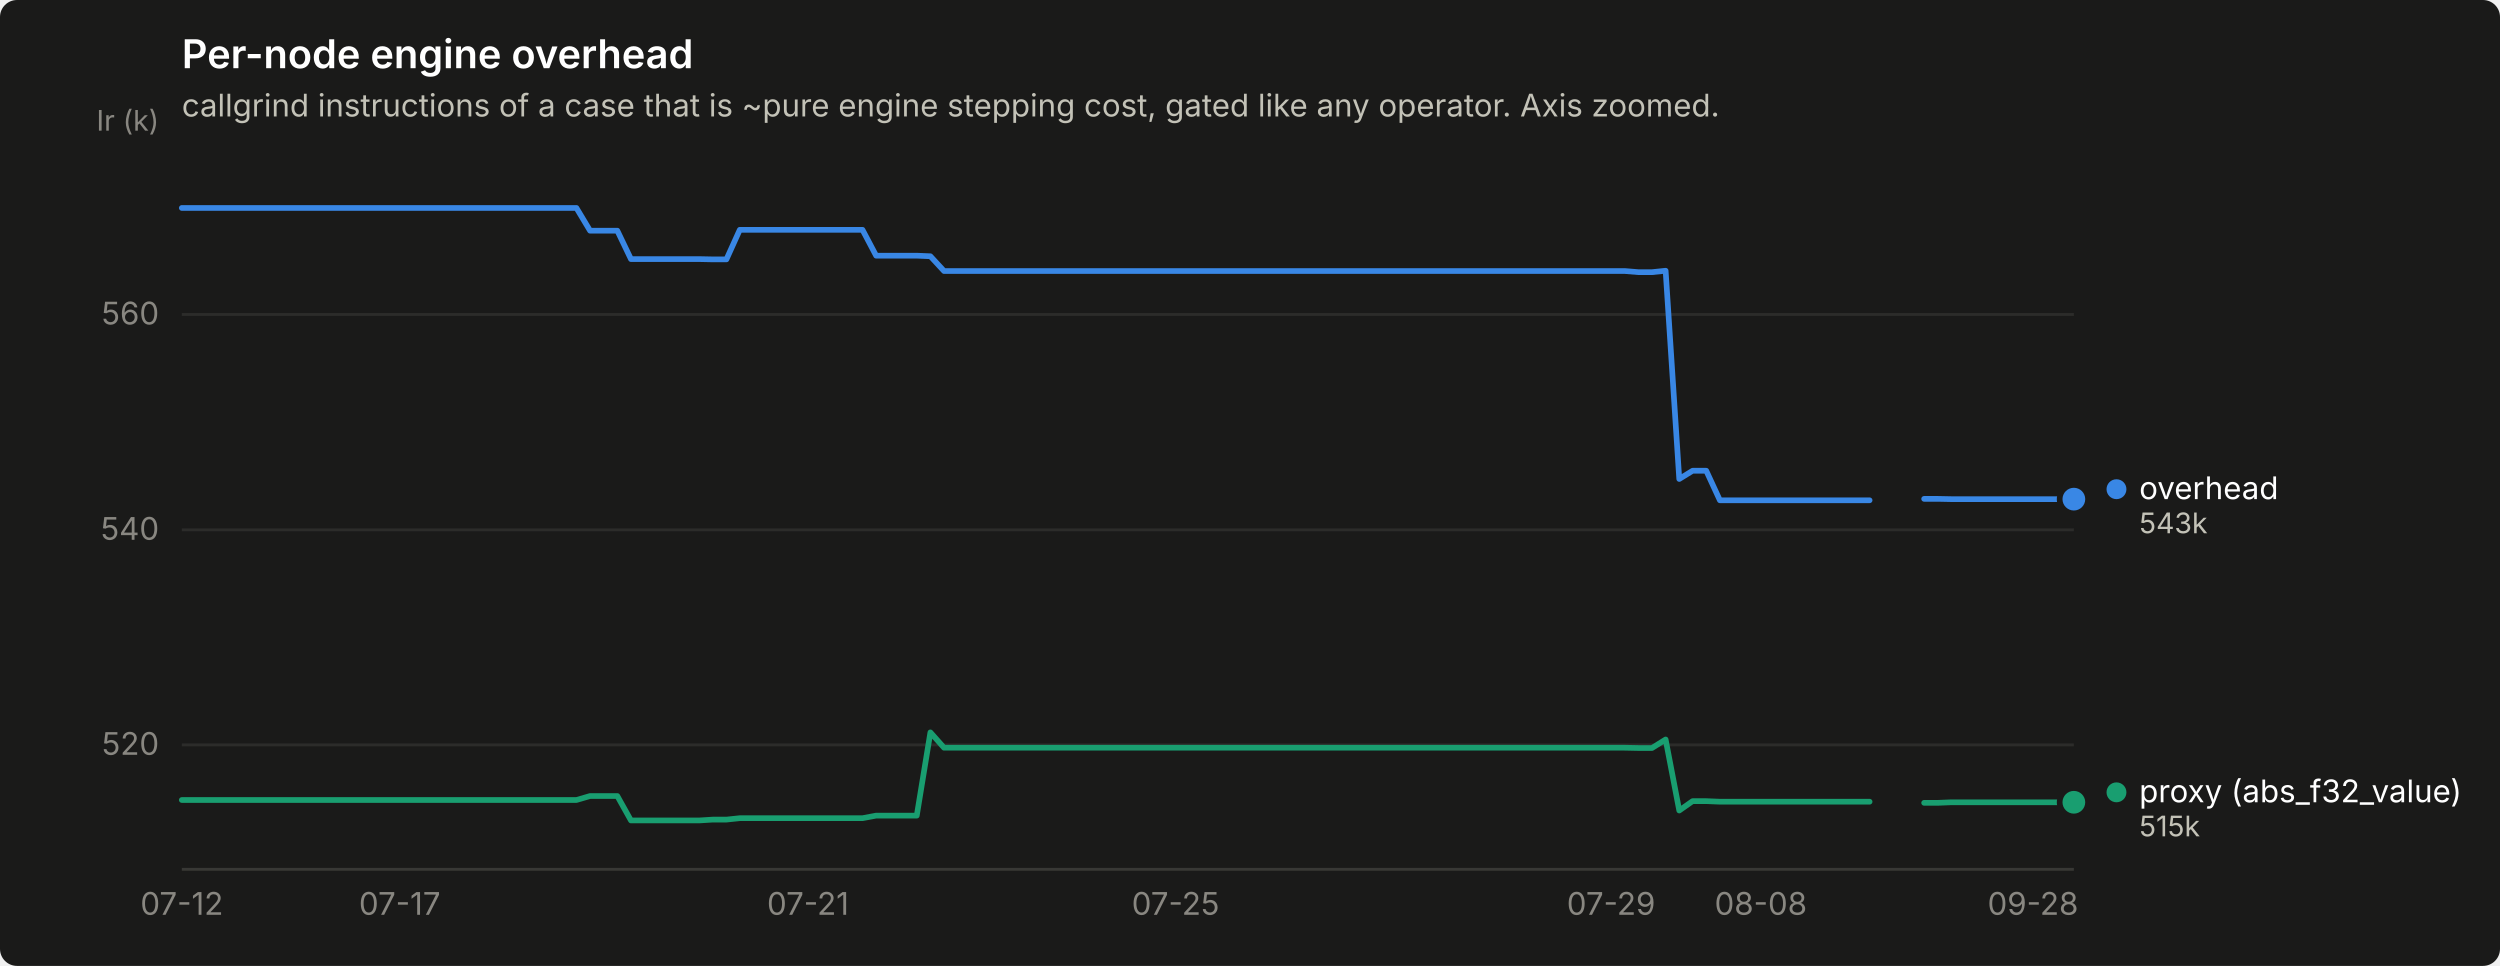
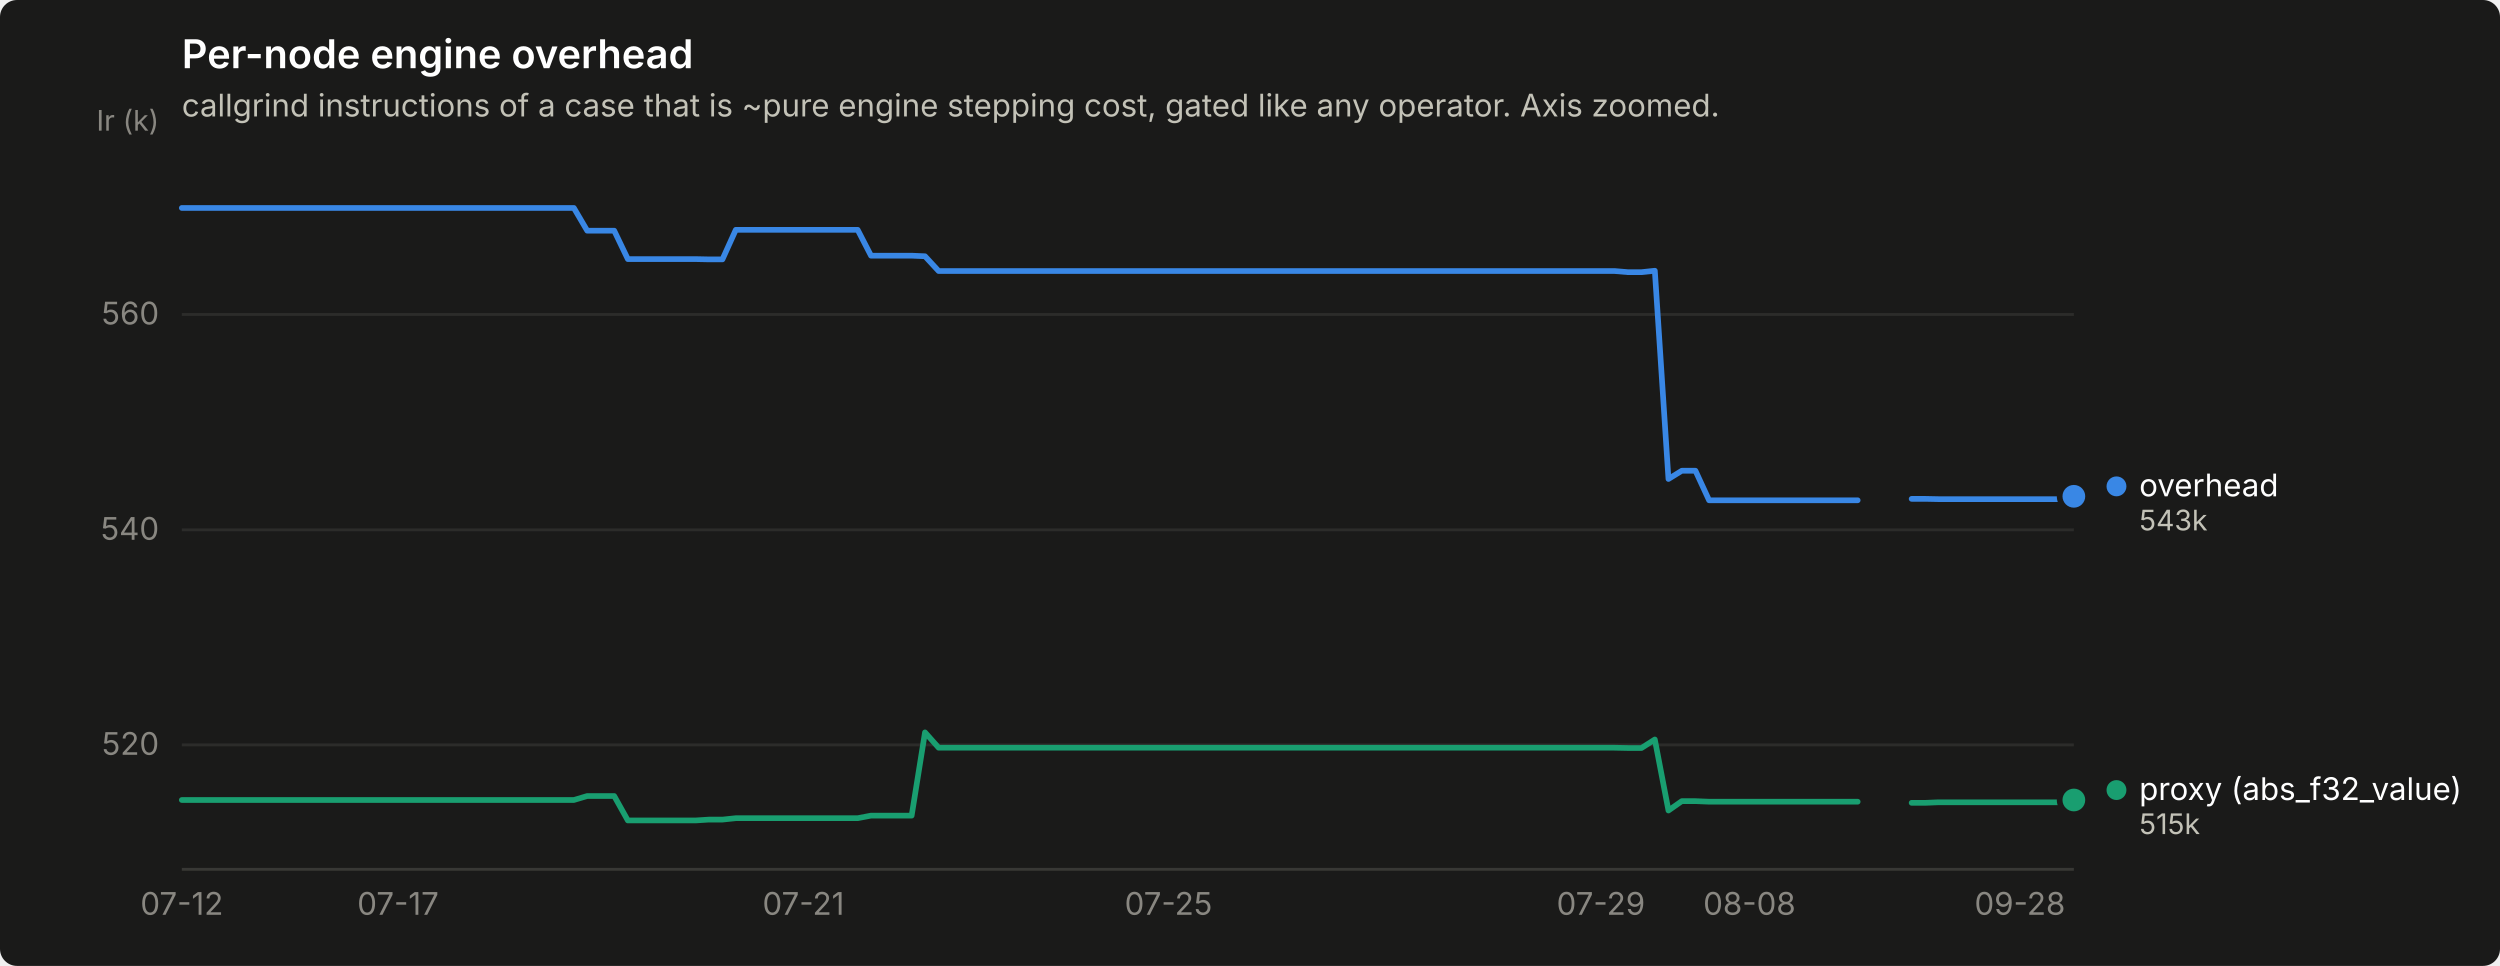
<svg xmlns="http://www.w3.org/2000/svg" width="880" height="340" viewBox="0 0 880 340" role="img" aria-label="Per-node engine overhead">
  <rect width="880" height="340" rx="6" fill="#1a1a19" />
  <text x="64" y="24" font-family="system-ui, -apple-system, &quot;Segoe UI&quot;, sans-serif" font-size="14" font-weight="600" fill="#ffffff">Per-node engine overhead</text>
  <text x="64" y="41" font-family="system-ui, -apple-system, &quot;Segoe UI&quot;, sans-serif" font-size="11" fill="#c3c2b7">callgrind instructions of a case that is ~pure engine stepping cost, gated like any operator. Axis zoomed.</text>
  <line x1="64" y1="262.2" x2="730" y2="262.2" stroke="#2c2c2a" stroke-width="1" />
  <text x="56" y="265.7" text-anchor="end" font-family="system-ui, -apple-system, &quot;Segoe UI&quot;, sans-serif" font-size="11" style="font-variant-numeric: tabular-nums" fill="#898781">520</text>
  <line x1="64" y1="186.5" x2="730" y2="186.5" stroke="#2c2c2a" stroke-width="1" />
  <text x="56" y="190.0" text-anchor="end" font-family="system-ui, -apple-system, &quot;Segoe UI&quot;, sans-serif" font-size="11" style="font-variant-numeric: tabular-nums" fill="#898781">540</text>
  <line x1="64" y1="110.7" x2="730" y2="110.7" stroke="#2c2c2a" stroke-width="1" />
  <text x="56" y="114.2" text-anchor="end" font-family="system-ui, -apple-system, &quot;Segoe UI&quot;, sans-serif" font-size="11" style="font-variant-numeric: tabular-nums" fill="#898781">560</text>
  <text x="56" y="46" text-anchor="end" font-family="system-ui, -apple-system, &quot;Segoe UI&quot;, sans-serif" font-size="10" fill="#898781">Ir (k)</text>
  <line x1="64" y1="306" x2="730" y2="306" stroke="#383835" stroke-width="1" />
  <text x="64.0" y="322" text-anchor="middle" font-family="system-ui, -apple-system, &quot;Segoe UI&quot;, sans-serif" font-size="11" style="font-variant-numeric: tabular-nums" fill="#898781">07-12</text>
-   <text x="140.7" y="322" text-anchor="middle" font-family="system-ui, -apple-system, &quot;Segoe UI&quot;, sans-serif" font-size="11" style="font-variant-numeric: tabular-nums" fill="#898781">07-17</text>
-   <text x="284.4" y="322" text-anchor="middle" font-family="system-ui, -apple-system, &quot;Segoe UI&quot;, sans-serif" font-size="11" style="font-variant-numeric: tabular-nums" fill="#898781">07-21</text>
-   <text x="413.8" y="322" text-anchor="middle" font-family="system-ui, -apple-system, &quot;Segoe UI&quot;, sans-serif" font-size="11" style="font-variant-numeric: tabular-nums" fill="#898781">07-25</text>
-   <text x="567.1" y="322" text-anchor="middle" font-family="system-ui, -apple-system, &quot;Segoe UI&quot;, sans-serif" font-size="11" style="font-variant-numeric: tabular-nums" fill="#898781">07-29</text>
-   <text x="619.8" y="322" text-anchor="middle" font-family="system-ui, -apple-system, &quot;Segoe UI&quot;, sans-serif" font-size="11" style="font-variant-numeric: tabular-nums" fill="#898781">08-08</text>
-   <text x="715.6" y="322" text-anchor="middle" font-family="system-ui, -apple-system, &quot;Segoe UI&quot;, sans-serif" font-size="11" style="font-variant-numeric: tabular-nums" fill="#898781">09-28</text>
-   <path d="M64.0,73.2 L68.8,73.2 L73.6,73.2 L78.4,73.2 L83.2,73.2 L88.0,73.2 L92.7,73.2 L97.5,73.2 L102.3,73.2 L107.1,73.2 L111.9,73.2 L116.7,73.2 L121.5,73.2 L126.3,73.2 L131.1,73.2 L135.9,73.2 L140.7,73.2 L145.5,73.2 L150.2,73.2 L155.0,73.2 L159.8,73.2 L164.6,73.2 L169.4,73.2 L174.2,73.2 L179.0,73.2 L183.8,73.2 L188.6,73.2 L193.4,73.2 L198.2,73.2 L202.9,73.2 L207.7,81.2 L212.5,81.2 L217.3,81.2 L222.1,91.2 L226.9,91.2 L231.7,91.2 L236.5,91.2 L241.3,91.2 L246.1,91.2 L250.9,91.3 L255.7,91.3 L260.4,80.9 L265.2,80.9 L270.0,80.9 L274.8,80.9 L279.6,80.9 L284.4,80.9 L289.2,80.9 L294.0,80.9 L298.8,80.9 L303.6,80.9 L308.4,90.0 L313.2,90.0 L317.9,90.0 L322.7,90.0 L327.5,90.2 L332.3,95.4 L337.1,95.4 L341.9,95.4 L346.7,95.4 L351.5,95.4 L356.3,95.4 L361.1,95.4 L365.9,95.4 L370.6,95.4 L375.4,95.4 L380.2,95.4 L385.0,95.4 L389.8,95.4 L394.6,95.4 L399.4,95.4 L404.2,95.4 L409.0,95.4 L413.8,95.4 L418.6,95.4 L423.4,95.4 L428.1,95.4 L432.9,95.4 L437.7,95.4 L442.5,95.4 L447.3,95.4 L452.1,95.4 L456.9,95.4 L461.7,95.4 L466.5,95.4 L471.3,95.4 L476.1,95.4 L480.8,95.4 L485.6,95.4 L490.4,95.4 L495.2,95.4 L500.0,95.4 L504.8,95.4 L509.6,95.4 L514.4,95.4 L519.2,95.4 L524.0,95.4 L528.8,95.4 L533.6,95.4 L538.3,95.4 L543.1,95.4 L547.9,95.4 L552.7,95.4 L557.5,95.4 L562.3,95.4 L567.1,95.4 L571.9,95.4 L576.7,95.8 L581.5,95.8 L586.3,95.3 L591.1,168.6 L595.8,165.7 L600.6,165.7 L605.4,176.1 L610.2,176.1 L615.0,176.1 L619.8,176.1 L624.6,176.1 L629.4,176.1 L634.2,176.1 L639.0,176.1 L643.8,176.1 L648.5,176.1 L653.3,176.1 L658.1,176.1" fill="none" stroke="#3987e5" stroke-width="2" stroke-linejoin="round" stroke-linecap="round" />
-   <path d="M677.3,175.6 L682.1,175.6 L686.9,175.7 L691.7,175.7 L696.5,175.7 L701.3,175.7 L706.0,175.7 L710.8,175.7 L715.6,175.7 L720.4,175.7 L725.2,175.7 L730.0,175.7" fill="none" stroke="#3987e5" stroke-width="2" stroke-linejoin="round" stroke-linecap="round" />
-   <circle cx="730.0" cy="175.7" r="6" fill="#1a1a19" />
-   <circle cx="730.0" cy="175.7" r="4" fill="#3987e5" />
-   <path d="M64.0,281.6 L68.8,281.6 L73.6,281.6 L78.4,281.6 L83.2,281.6 L88.0,281.6 L92.7,281.6 L97.5,281.6 L102.3,281.6 L107.1,281.6 L111.9,281.6 L116.7,281.6 L121.5,281.6 L126.3,281.6 L131.1,281.6 L135.9,281.6 L140.7,281.6 L145.5,281.6 L150.2,281.6 L155.0,281.6 L159.8,281.6 L164.6,281.6 L169.4,281.6 L174.2,281.6 L179.0,281.6 L183.8,281.6 L188.6,281.6 L193.4,281.6 L198.2,281.6 L202.9,281.6 L207.7,280.2 L212.5,280.2 L217.3,280.2 L222.1,288.8 L226.9,288.8 L231.7,288.8 L236.5,288.8 L241.3,288.8 L246.1,288.8 L250.9,288.5 L255.7,288.5 L260.4,288.0 L265.2,288.0 L270.0,288.0 L274.8,288.0 L279.6,288.0 L284.4,288.0 L289.2,288.0 L294.0,288.0 L298.8,288.0 L303.6,288.0 L308.4,287.1 L313.2,287.1 L317.9,287.1 L322.7,287.1 L327.5,257.8 L332.3,263.2 L337.1,263.2 L341.9,263.2 L346.7,263.2 L351.5,263.2 L356.3,263.2 L361.1,263.2 L365.9,263.2 L370.6,263.2 L375.4,263.2 L380.2,263.2 L385.0,263.2 L389.8,263.2 L394.6,263.2 L399.4,263.2 L404.2,263.2 L409.0,263.2 L413.8,263.2 L418.6,263.2 L423.4,263.2 L428.1,263.2 L432.9,263.2 L437.7,263.2 L442.5,263.2 L447.3,263.2 L452.1,263.2 L456.9,263.2 L461.7,263.2 L466.5,263.2 L471.3,263.2 L476.1,263.2 L480.8,263.2 L485.6,263.2 L490.4,263.2 L495.2,263.2 L500.0,263.2 L504.8,263.2 L509.6,263.2 L514.4,263.2 L519.2,263.2 L524.0,263.2 L528.8,263.2 L533.6,263.2 L538.3,263.2 L543.1,263.2 L547.9,263.2 L552.7,263.2 L557.5,263.2 L562.3,263.2 L567.1,263.2 L571.9,263.2 L576.7,263.3 L581.5,263.3 L586.3,260.3 L591.1,285.3 L595.8,282.0 L600.6,282.0 L605.4,282.2 L610.2,282.2 L615.0,282.2 L619.8,282.2 L624.6,282.2 L629.4,282.2 L634.2,282.2 L639.0,282.2 L643.8,282.2 L648.5,282.2 L653.3,282.2 L658.1,282.2" fill="none" stroke="#199e70" stroke-width="2" stroke-linejoin="round" stroke-linecap="round" />
-   <path d="M677.3,282.6 L682.1,282.6 L686.9,282.4 L691.7,282.4 L696.5,282.4 L701.3,282.4 L706.0,282.4 L710.8,282.4 L715.6,282.4 L720.4,282.4 L725.2,282.4 L730.0,282.4" fill="none" stroke="#199e70" stroke-width="2" stroke-linejoin="round" stroke-linecap="round" />
-   <circle cx="730.0" cy="282.4" r="6" fill="#1a1a19" />
-   <circle cx="730.0" cy="282.4" r="4" fill="#199e70" />
-   <circle cx="745.0" cy="172.2" r="3.5" fill="#3987e5" />
-   <text x="753.0" y="175.7" font-family="system-ui, -apple-system, &quot;Segoe UI&quot;, sans-serif" font-size="11" fill="#ffffff">overhead</text>
-   <text x="753.0" y="187.7" font-family="system-ui, -apple-system, &quot;Segoe UI&quot;, sans-serif" font-size="10" style="font-variant-numeric: tabular-nums" fill="#c3c2b7">543k</text>
-   <circle cx="745.0" cy="278.9" r="3.5" fill="#199e70" />
-   <text x="753.0" y="282.4" font-family="system-ui, -apple-system, &quot;Segoe UI&quot;, sans-serif" font-size="11" fill="#ffffff">proxy (abs_f32_value)</text>
-   <text x="753.0" y="294.4" font-family="system-ui, -apple-system, &quot;Segoe UI&quot;, sans-serif" font-size="10" style="font-variant-numeric: tabular-nums" fill="#c3c2b7">515k</text>
+   <text x="140.1" y="322" text-anchor="middle" font-family="system-ui, -apple-system, &quot;Segoe UI&quot;, sans-serif" font-size="11" style="font-variant-numeric: tabular-nums" fill="#898781">07-17</text>
+   <text x="282.8" y="322" text-anchor="middle" font-family="system-ui, -apple-system, &quot;Segoe UI&quot;, sans-serif" font-size="11" style="font-variant-numeric: tabular-nums" fill="#898781">07-21</text>
+   <text x="411.3" y="322" text-anchor="middle" font-family="system-ui, -apple-system, &quot;Segoe UI&quot;, sans-serif" font-size="11" style="font-variant-numeric: tabular-nums" fill="#898781">07-25</text>
+   <text x="563.5" y="322" text-anchor="middle" font-family="system-ui, -apple-system, &quot;Segoe UI&quot;, sans-serif" font-size="11" style="font-variant-numeric: tabular-nums" fill="#898781">07-29</text>
+   <text x="615.8" y="322" text-anchor="middle" font-family="system-ui, -apple-system, &quot;Segoe UI&quot;, sans-serif" font-size="11" style="font-variant-numeric: tabular-nums" fill="#898781">08-08</text>
+   <text x="711.0" y="322" text-anchor="middle" font-family="system-ui, -apple-system, &quot;Segoe UI&quot;, sans-serif" font-size="11" style="font-variant-numeric: tabular-nums" fill="#898781">09-28</text>
+   <path d="M64.0,73.2 L68.8,73.2 L73.5,73.2 L78.3,73.2 L83.0,73.2 L87.8,73.2 L92.5,73.2 L97.3,73.2 L102.1,73.2 L106.8,73.2 L111.6,73.2 L116.3,73.2 L121.1,73.2 L125.8,73.2 L130.6,73.2 L135.4,73.2 L140.1,73.2 L144.9,73.2 L149.6,73.2 L154.4,73.2 L159.1,73.2 L163.9,73.2 L168.7,73.2 L173.4,73.2 L178.2,73.2 L182.9,73.2 L187.7,73.2 L192.4,73.2 L197.2,73.2 L202.0,73.2 L206.7,81.2 L211.5,81.2 L216.2,81.2 L221.0,91.2 L225.7,91.2 L230.5,91.2 L235.3,91.2 L240.0,91.2 L244.8,91.2 L249.5,91.3 L254.3,91.3 L259.0,80.9 L263.8,80.9 L268.6,80.9 L273.3,80.9 L278.1,80.9 L282.8,80.9 L287.6,80.9 L292.3,80.9 L297.1,80.9 L301.9,80.9 L306.6,90.0 L311.4,90.0 L316.1,90.0 L320.9,90.0 L325.6,90.2 L330.4,95.4 L335.2,95.4 L339.9,95.4 L344.7,95.4 L349.4,95.4 L354.2,95.4 L358.9,95.4 L363.7,95.4 L368.5,95.4 L373.2,95.4 L378.0,95.4 L382.7,95.4 L387.5,95.4 L392.2,95.4 L397.0,95.4 L401.8,95.4 L406.5,95.4 L411.3,95.4 L416.0,95.4 L420.8,95.4 L425.5,95.4 L430.3,95.4 L435.1,95.4 L439.8,95.4 L444.6,95.4 L449.3,95.4 L454.1,95.4 L458.8,95.4 L463.6,95.4 L468.4,95.4 L473.1,95.4 L477.9,95.4 L482.6,95.4 L487.4,95.4 L492.1,95.4 L496.9,95.4 L501.7,95.4 L506.4,95.4 L511.2,95.4 L515.9,95.4 L520.7,95.4 L525.4,95.4 L530.2,95.4 L535.0,95.4 L539.7,95.4 L544.5,95.4 L549.2,95.4 L554.0,95.4 L558.7,95.4 L563.5,95.4 L568.3,95.4 L573.0,95.8 L577.8,95.8 L582.5,95.3 L587.3,168.6 L592.0,165.7 L596.8,165.7 L601.6,176.1 L606.3,176.1 L611.1,176.1 L615.8,176.1 L620.6,176.1 L625.3,176.1 L630.1,176.1 L634.9,176.1 L639.6,176.1 L644.4,176.1 L649.1,176.1 L653.9,176.1" fill="none" stroke="#3987e5" stroke-width="2" stroke-linejoin="round" stroke-linecap="round" />
+   <path d="M672.9,175.6 L677.7,175.6 L682.4,175.7 L687.2,175.7 L691.9,175.7 L696.7,175.7 L701.5,175.7 L706.2,175.7 L711.0,175.7 L715.7,175.7 L720.5,175.7 L725.2,175.7 L730.0,174.7" fill="none" stroke="#3987e5" stroke-width="2" stroke-linejoin="round" stroke-linecap="round" />
+   <circle cx="730.0" cy="174.7" r="6" fill="#1a1a19" />
+   <circle cx="730.0" cy="174.7" r="4" fill="#3987e5" />
+   <path d="M64.0,281.6 L68.8,281.6 L73.5,281.6 L78.3,281.6 L83.0,281.6 L87.8,281.6 L92.5,281.6 L97.3,281.6 L102.1,281.6 L106.8,281.6 L111.6,281.6 L116.3,281.6 L121.1,281.6 L125.8,281.6 L130.6,281.6 L135.4,281.6 L140.1,281.6 L144.9,281.6 L149.6,281.6 L154.4,281.6 L159.1,281.6 L163.9,281.6 L168.7,281.6 L173.4,281.6 L178.2,281.6 L182.9,281.6 L187.7,281.6 L192.4,281.6 L197.2,281.6 L202.0,281.6 L206.7,280.2 L211.5,280.2 L216.2,280.2 L221.0,288.8 L225.7,288.8 L230.5,288.8 L235.3,288.8 L240.0,288.8 L244.8,288.8 L249.5,288.5 L254.3,288.5 L259.0,288.0 L263.8,288.0 L268.6,288.0 L273.3,288.0 L278.1,288.0 L282.8,288.0 L287.6,288.0 L292.3,288.0 L297.1,288.0 L301.9,288.0 L306.6,287.1 L311.4,287.1 L316.1,287.1 L320.9,287.1 L325.6,257.8 L330.4,263.2 L335.2,263.2 L339.9,263.2 L344.7,263.2 L349.4,263.2 L354.2,263.2 L358.9,263.2 L363.7,263.2 L368.5,263.2 L373.2,263.2 L378.0,263.2 L382.7,263.2 L387.5,263.2 L392.2,263.2 L397.0,263.2 L401.8,263.2 L406.5,263.2 L411.3,263.2 L416.0,263.2 L420.8,263.2 L425.5,263.2 L430.3,263.2 L435.1,263.2 L439.8,263.2 L444.6,263.2 L449.3,263.2 L454.1,263.2 L458.8,263.2 L463.6,263.2 L468.4,263.2 L473.1,263.2 L477.9,263.2 L482.6,263.2 L487.4,263.2 L492.1,263.2 L496.9,263.2 L501.7,263.2 L506.4,263.2 L511.2,263.2 L515.9,263.2 L520.7,263.2 L525.4,263.2 L530.2,263.2 L535.0,263.2 L539.7,263.2 L544.5,263.2 L549.2,263.2 L554.0,263.2 L558.7,263.2 L563.5,263.2 L568.3,263.2 L573.0,263.3 L577.8,263.3 L582.5,260.3 L587.3,285.3 L592.0,282.0 L596.8,282.0 L601.6,282.2 L606.3,282.2 L611.1,282.2 L615.8,282.2 L620.6,282.2 L625.3,282.2 L630.1,282.2 L634.9,282.2 L639.6,282.2 L644.4,282.2 L649.1,282.2 L653.9,282.2" fill="none" stroke="#199e70" stroke-width="2" stroke-linejoin="round" stroke-linecap="round" />
+   <path d="M672.9,282.6 L677.7,282.6 L682.4,282.4 L687.2,282.4 L691.9,282.4 L696.7,282.4 L701.5,282.4 L706.2,282.4 L711.0,282.4 L715.7,282.4 L720.5,282.4 L725.2,282.4 L730.0,281.6" fill="none" stroke="#199e70" stroke-width="2" stroke-linejoin="round" stroke-linecap="round" />
+   <circle cx="730.0" cy="281.6" r="6" fill="#1a1a19" />
+   <circle cx="730.0" cy="281.6" r="4" fill="#199e70" />
+   <circle cx="745.0" cy="171.2" r="3.5" fill="#3987e5" />
+   <text x="753.0" y="174.7" font-family="system-ui, -apple-system, &quot;Segoe UI&quot;, sans-serif" font-size="11" fill="#ffffff">overhead</text>
+   <text x="753.0" y="186.7" font-family="system-ui, -apple-system, &quot;Segoe UI&quot;, sans-serif" font-size="10" style="font-variant-numeric: tabular-nums" fill="#c3c2b7">543k</text>
+   <circle cx="745.0" cy="278.1" r="3.5" fill="#199e70" />
+   <text x="753.0" y="281.6" font-family="system-ui, -apple-system, &quot;Segoe UI&quot;, sans-serif" font-size="11" fill="#ffffff">proxy (abs_f32_value)</text>
+   <text x="753.0" y="293.6" font-family="system-ui, -apple-system, &quot;Segoe UI&quot;, sans-serif" font-size="10" style="font-variant-numeric: tabular-nums" fill="#c3c2b7">515k</text>
</svg>
